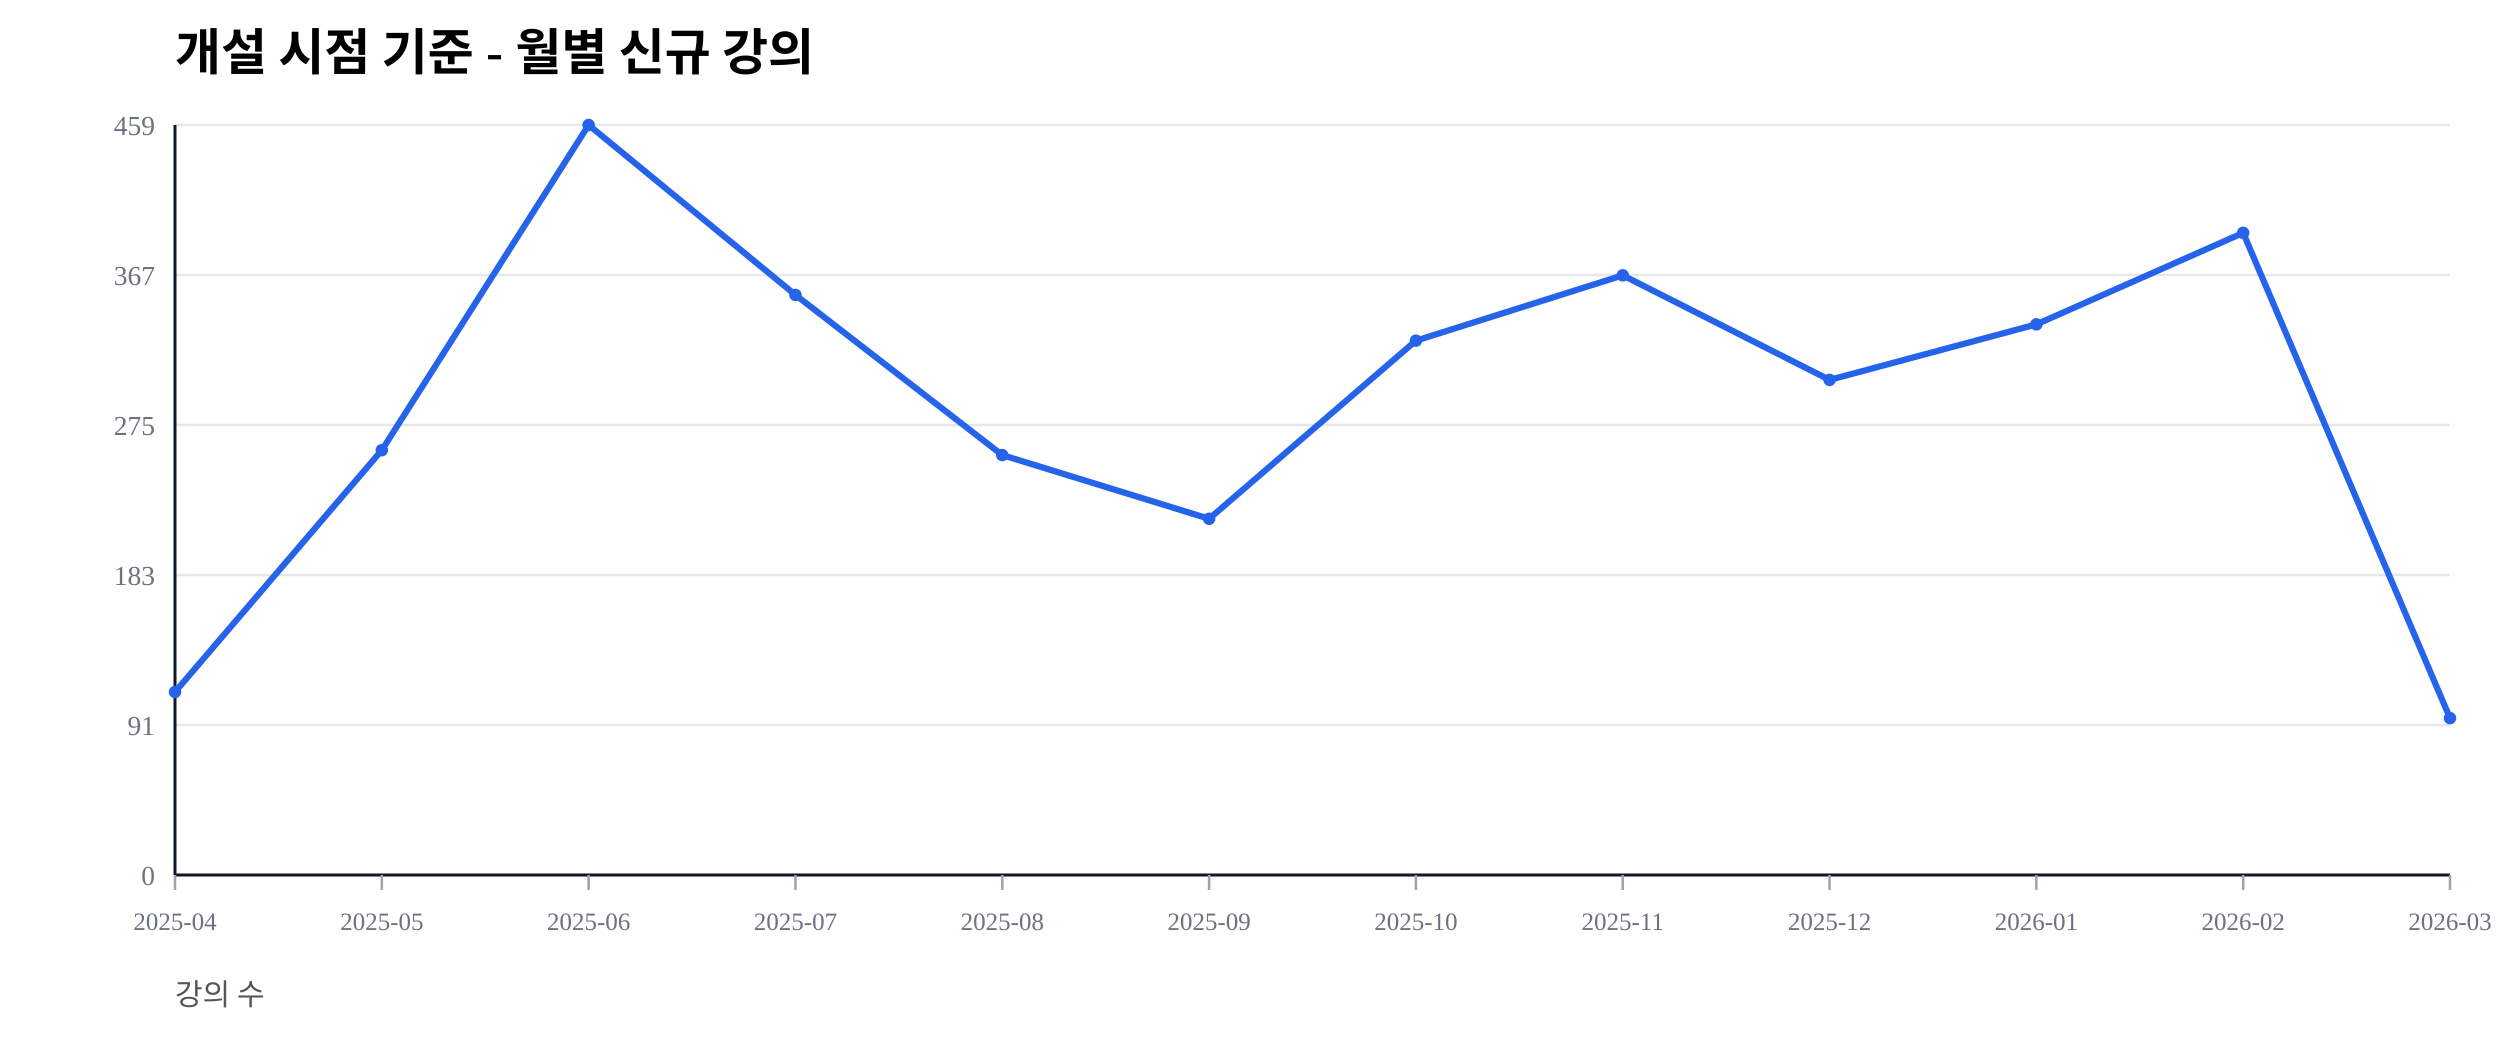
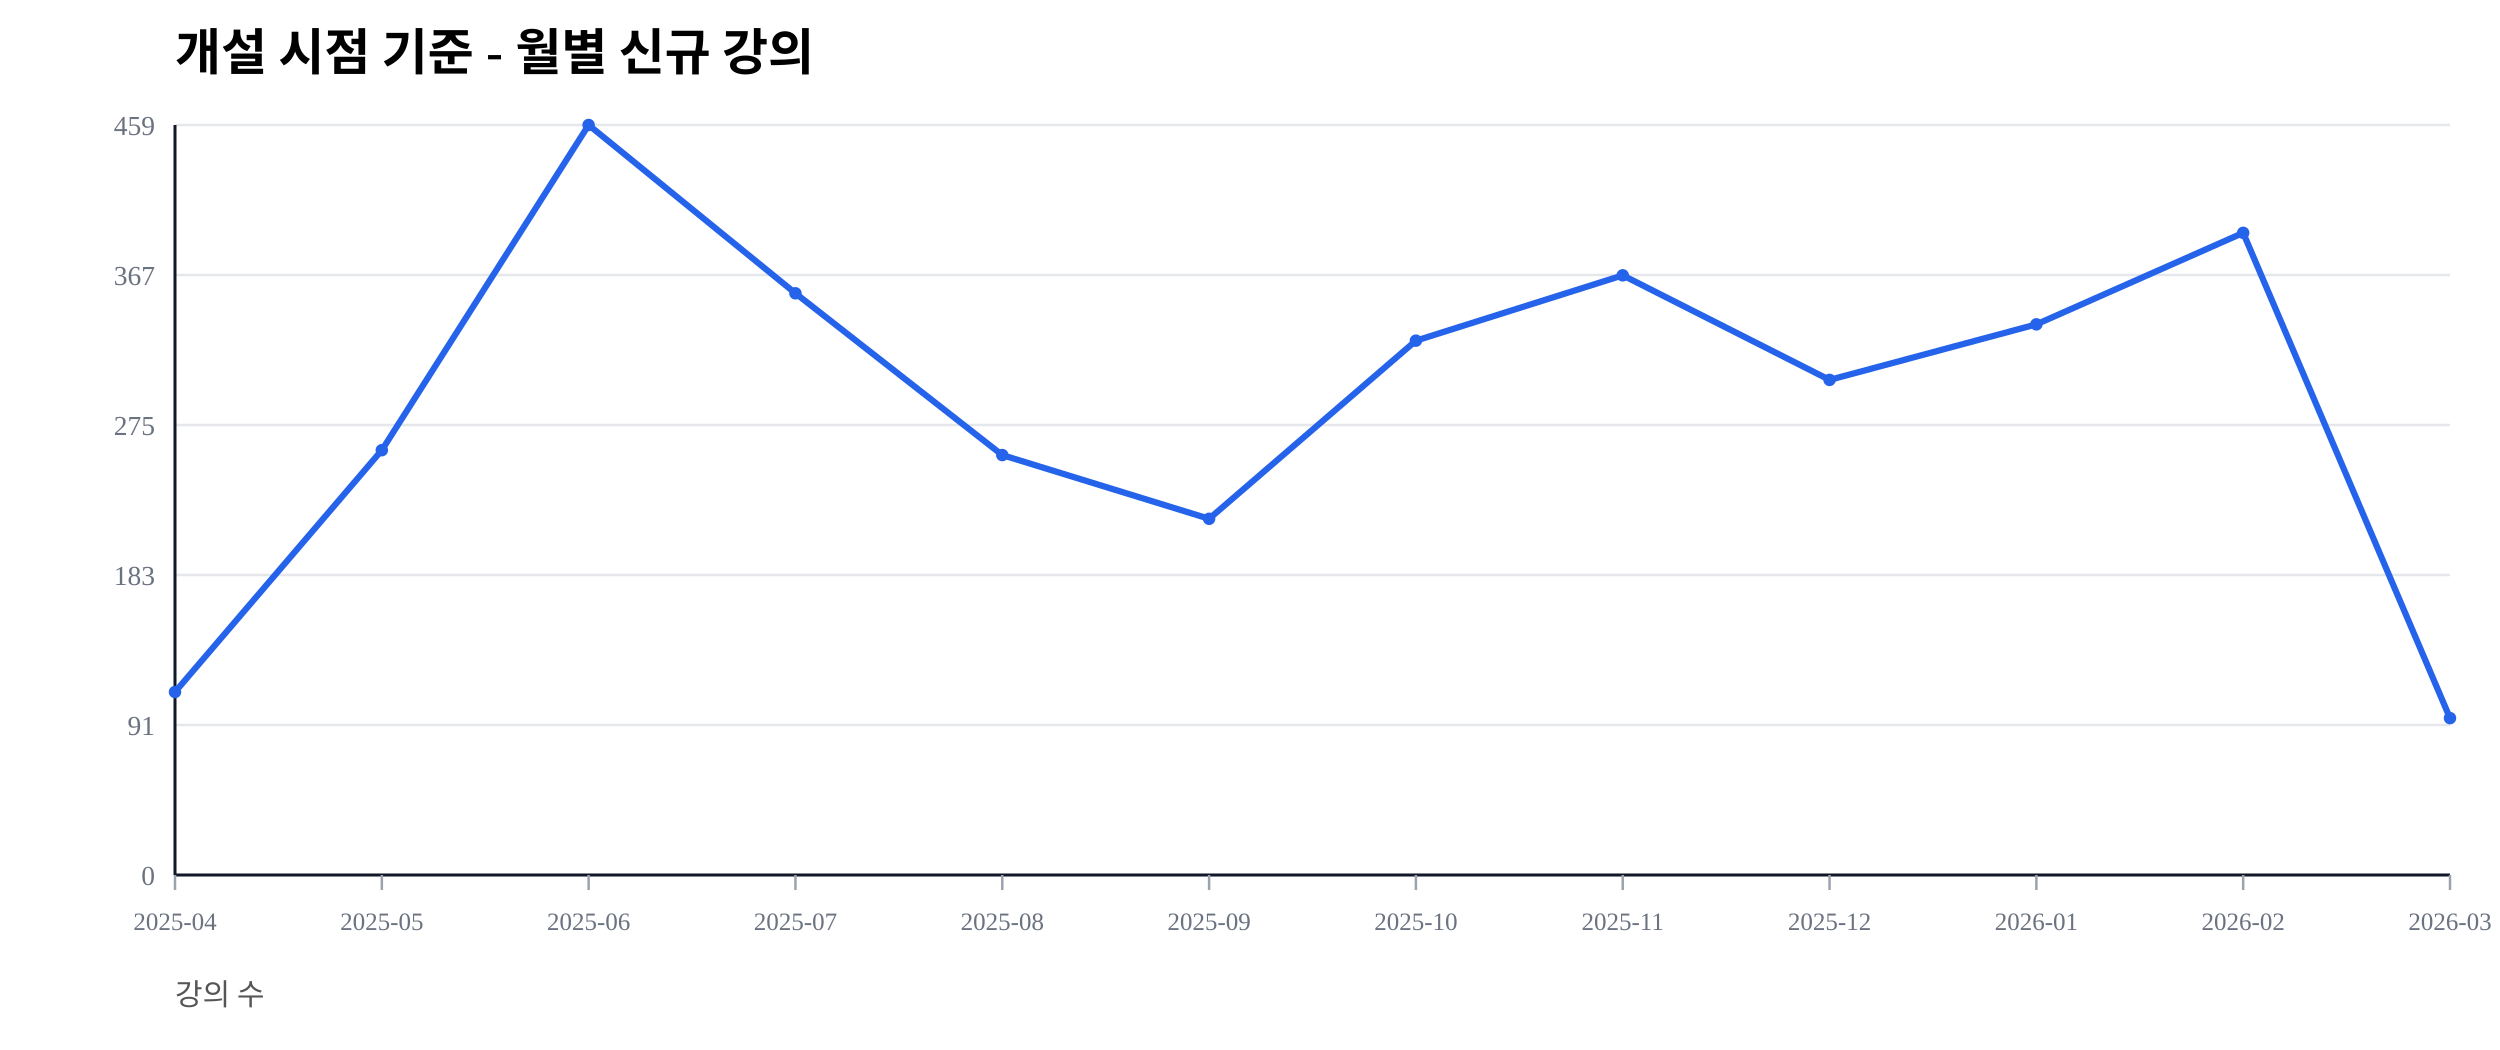
<svg xmlns="http://www.w3.org/2000/svg" width="1000" height="420" viewBox="0 0 1000 420">
  <rect width="100%" height="100%" fill="#ffffff" />
  <text x="70" y="28" font-size="20" font-weight="600">개설 시점 기준 - 월별 신규 강의</text>
  <text x="70" y="402" font-size="12" fill="#555">강의 수</text>
  <line x1="70" y1="350.00" x2="980" y2="350.00" stroke="#e5e7eb" stroke-width="1" />
  <text x="62" y="354.00" font-size="11" fill="#6b7280" text-anchor="end">0</text>
  <line x1="70" y1="290.00" x2="980" y2="290.00" stroke="#e5e7eb" stroke-width="1" />
  <text x="62" y="294.00" font-size="11" fill="#6b7280" text-anchor="end">91</text>
  <line x1="70" y1="230.00" x2="980" y2="230.00" stroke="#e5e7eb" stroke-width="1" />
  <text x="62" y="234.00" font-size="11" fill="#6b7280" text-anchor="end">183</text>
  <line x1="70" y1="170.00" x2="980" y2="170.00" stroke="#e5e7eb" stroke-width="1" />
  <text x="62" y="174.00" font-size="11" fill="#6b7280" text-anchor="end">275</text>
  <line x1="70" y1="110.00" x2="980" y2="110.00" stroke="#e5e7eb" stroke-width="1" />
  <text x="62" y="114.00" font-size="11" fill="#6b7280" text-anchor="end">367</text>
  <line x1="70" y1="50.00" x2="980" y2="50.00" stroke="#e5e7eb" stroke-width="1" />
  <text x="62" y="54.00" font-size="11" fill="#6b7280" text-anchor="end">459</text>
  <line x1="70" y1="350" x2="980" y2="350" stroke="#111827" stroke-width="1.2" />
  <line x1="70" y1="50" x2="70" y2="350" stroke="#111827" stroke-width="1.2" />
  <line x1="70.00" y1="350" x2="70.00" y2="356" stroke="#9ca3af" stroke-width="1" />
  <text x="70.00" y="372" font-size="10" fill="#6b7280" text-anchor="middle">2025-04</text>
  <line x1="152.73" y1="350" x2="152.73" y2="356" stroke="#9ca3af" stroke-width="1" />
  <text x="152.73" y="372" font-size="10" fill="#6b7280" text-anchor="middle">2025-05</text>
  <line x1="235.45" y1="350" x2="235.45" y2="356" stroke="#9ca3af" stroke-width="1" />
  <text x="235.45" y="372" font-size="10" fill="#6b7280" text-anchor="middle">2025-06</text>
  <line x1="318.18" y1="350" x2="318.18" y2="356" stroke="#9ca3af" stroke-width="1" />
  <text x="318.18" y="372" font-size="10" fill="#6b7280" text-anchor="middle">2025-07</text>
  <line x1="400.91" y1="350" x2="400.91" y2="356" stroke="#9ca3af" stroke-width="1" />
  <text x="400.91" y="372" font-size="10" fill="#6b7280" text-anchor="middle">2025-08</text>
  <line x1="483.64" y1="350" x2="483.64" y2="356" stroke="#9ca3af" stroke-width="1" />
  <text x="483.64" y="372" font-size="10" fill="#6b7280" text-anchor="middle">2025-09</text>
  <line x1="566.36" y1="350" x2="566.36" y2="356" stroke="#9ca3af" stroke-width="1" />
  <text x="566.36" y="372" font-size="10" fill="#6b7280" text-anchor="middle">2025-10</text>
  <line x1="649.09" y1="350" x2="649.09" y2="356" stroke="#9ca3af" stroke-width="1" />
  <text x="649.09" y="372" font-size="10" fill="#6b7280" text-anchor="middle">2025-11</text>
  <line x1="731.82" y1="350" x2="731.82" y2="356" stroke="#9ca3af" stroke-width="1" />
  <text x="731.82" y="372" font-size="10" fill="#6b7280" text-anchor="middle">2025-12</text>
  <line x1="814.55" y1="350" x2="814.55" y2="356" stroke="#9ca3af" stroke-width="1" />
  <text x="814.55" y="372" font-size="10" fill="#6b7280" text-anchor="middle">2026-01</text>
  <line x1="897.27" y1="350" x2="897.27" y2="356" stroke="#9ca3af" stroke-width="1" />
  <text x="897.27" y="372" font-size="10" fill="#6b7280" text-anchor="middle">2026-02</text>
  <line x1="980.00" y1="350" x2="980.00" y2="356" stroke="#9ca3af" stroke-width="1" />
  <text x="980.00" y="372" font-size="10" fill="#6b7280" text-anchor="middle">2026-03</text>
-   <polyline fill="none" stroke="#2563eb" stroke-width="2.5" points="70.00,276.80 152.73,180.07 235.45,50.00 318.18,117.97 400.91,182.03 483.64,207.52 566.36,136.27 649.09,110.13 731.82,151.96 814.55,129.74 897.27,93.14 980.00,287.25" />
+   <polyline fill="none" stroke="#2563eb" stroke-width="2.5" points="70.00,276.80 152.73,180.07 235.45,50.00 318.18,117.32 400.91,182.03 483.64,207.52 566.36,136.27 649.09,110.13 731.82,151.96 814.55,129.74 897.27,93.14 980.00,287.25" />
  <circle cx="70.00" cy="276.80" r="2.5" fill="#2563eb" />
  <circle cx="152.73" cy="180.07" r="2.5" fill="#2563eb" />
  <circle cx="235.45" cy="50.00" r="2.5" fill="#2563eb" />
-   <circle cx="318.18" cy="117.97" r="2.5" fill="#2563eb" />
+   <circle cx="318.18" cy="117.32" r="2.5" fill="#2563eb" />
  <circle cx="400.91" cy="182.03" r="2.5" fill="#2563eb" />
  <circle cx="483.64" cy="207.52" r="2.5" fill="#2563eb" />
  <circle cx="566.36" cy="136.27" r="2.5" fill="#2563eb" />
  <circle cx="649.09" cy="110.13" r="2.5" fill="#2563eb" />
  <circle cx="731.82" cy="151.96" r="2.5" fill="#2563eb" />
  <circle cx="814.55" cy="129.74" r="2.5" fill="#2563eb" />
  <circle cx="897.27" cy="93.14" r="2.5" fill="#2563eb" />
  <circle cx="980.00" cy="287.25" r="2.5" fill="#2563eb" />
</svg>
